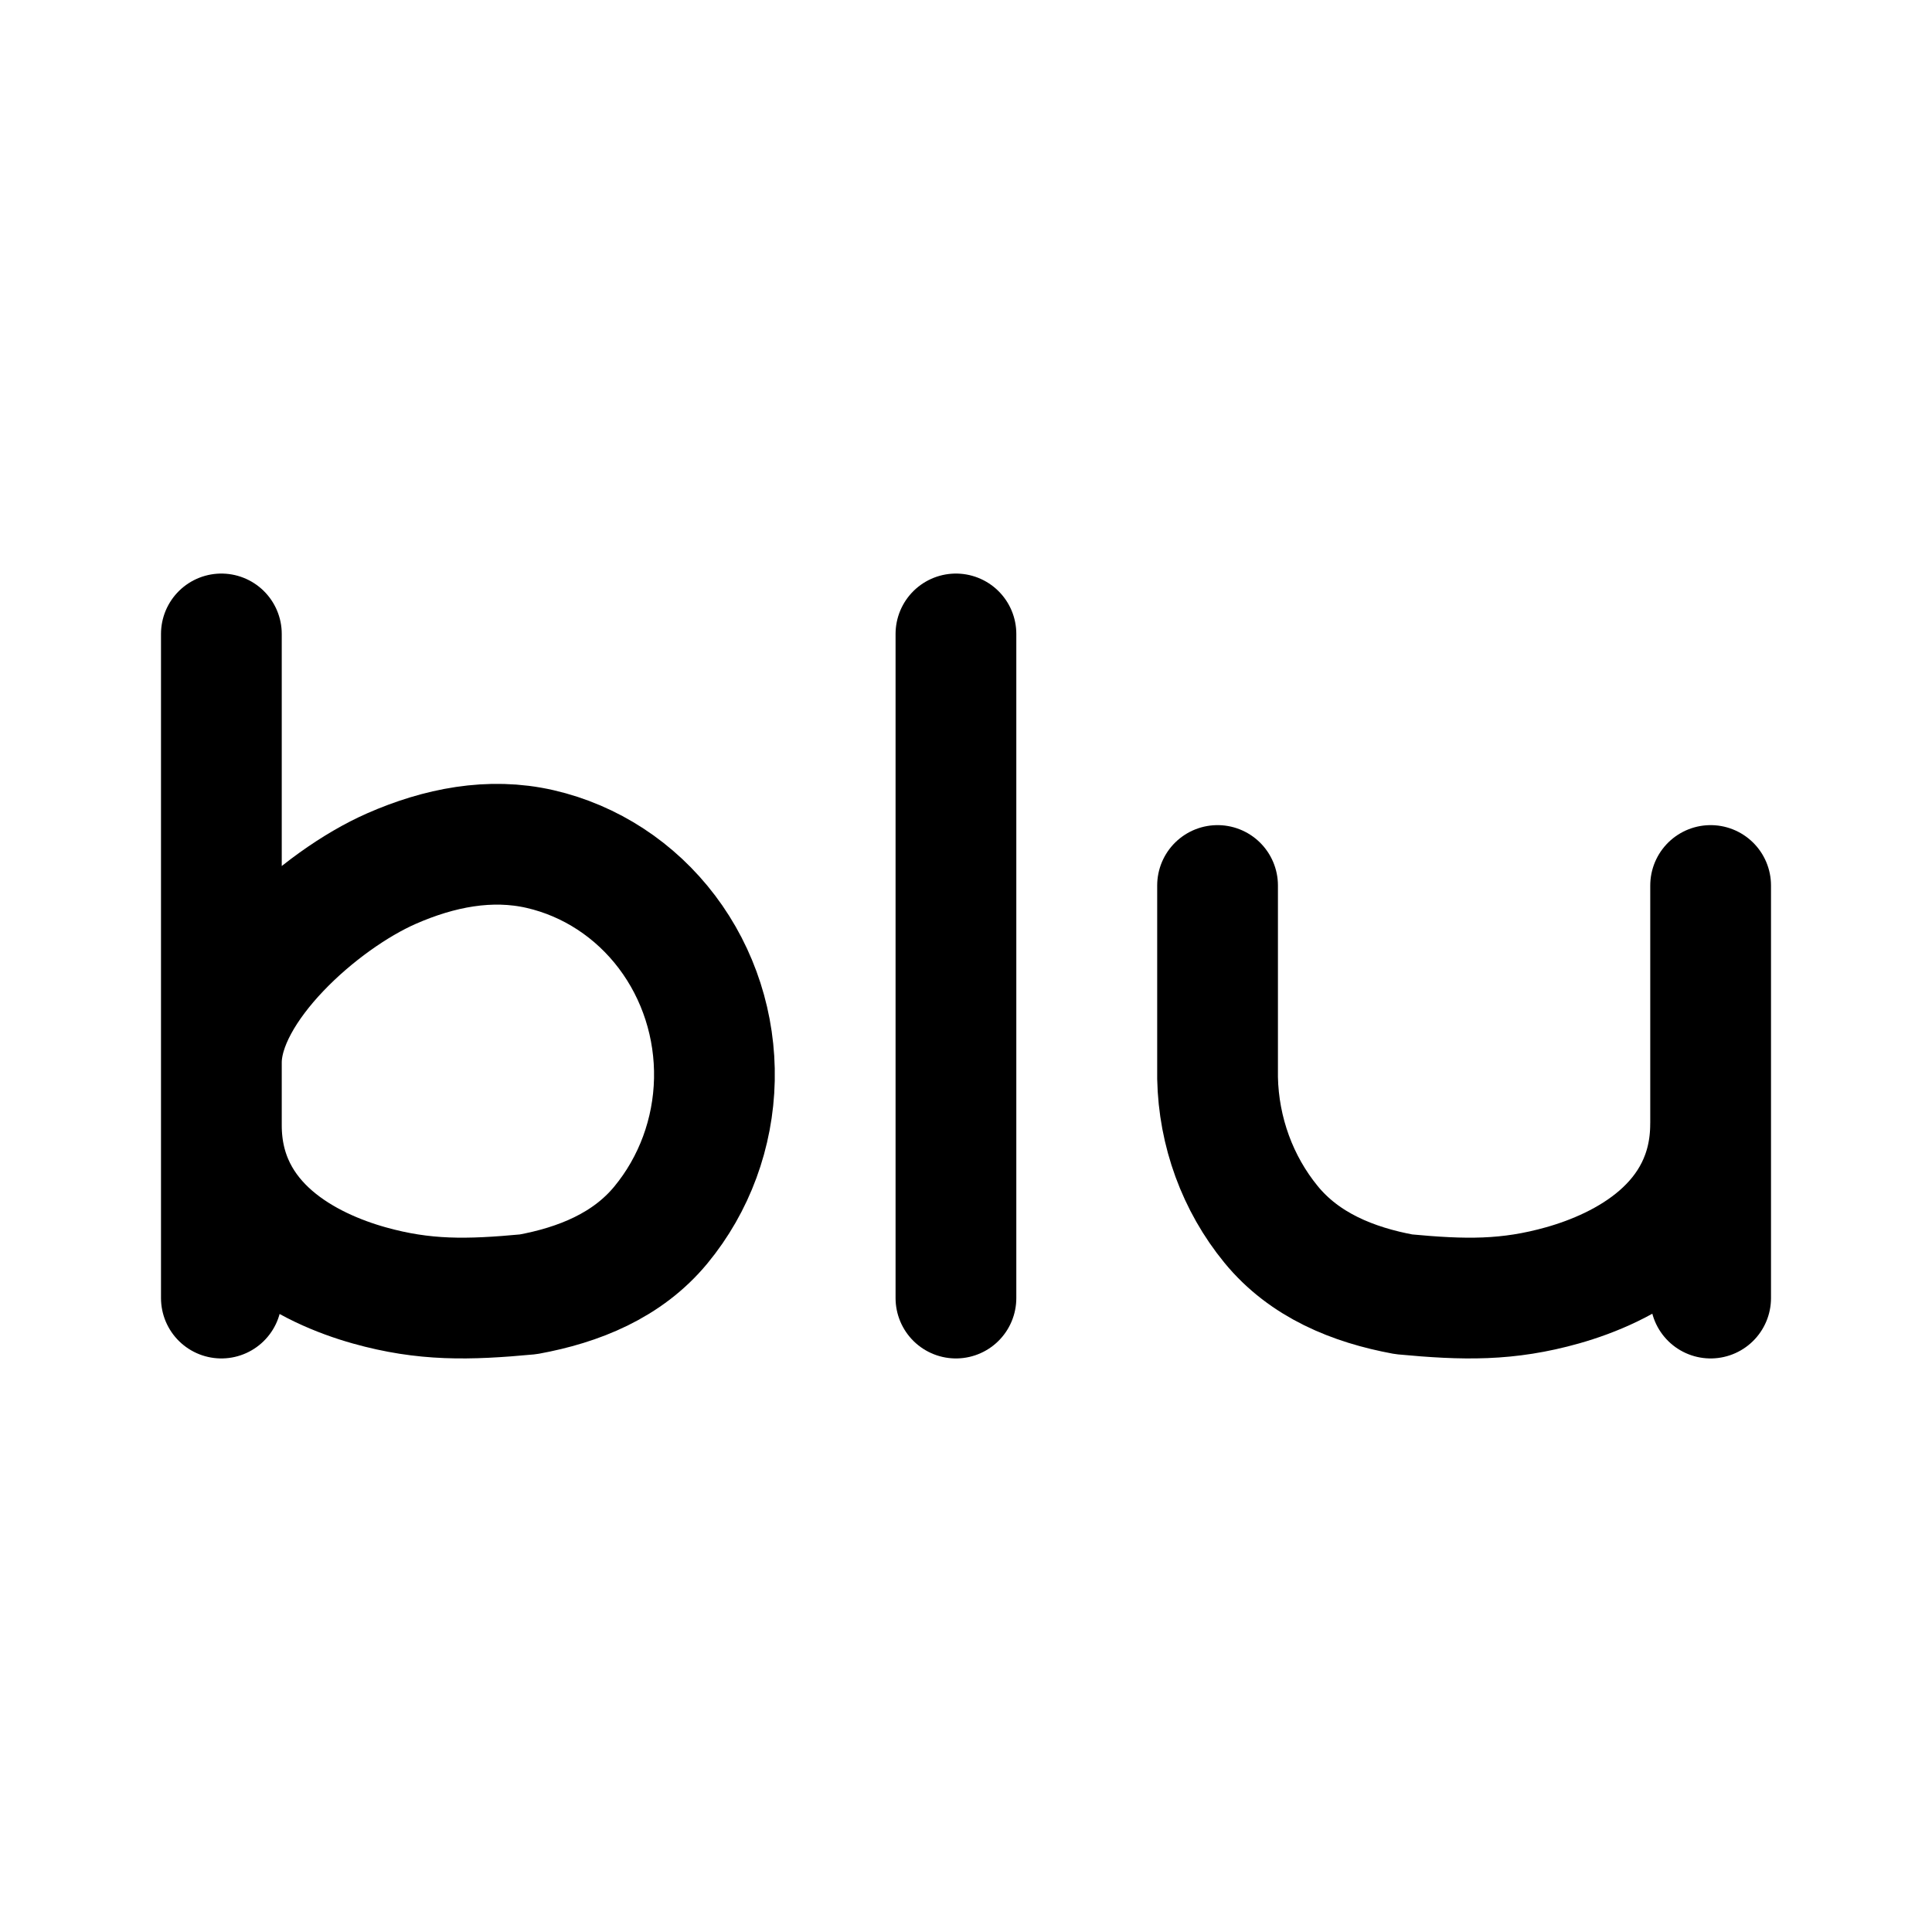
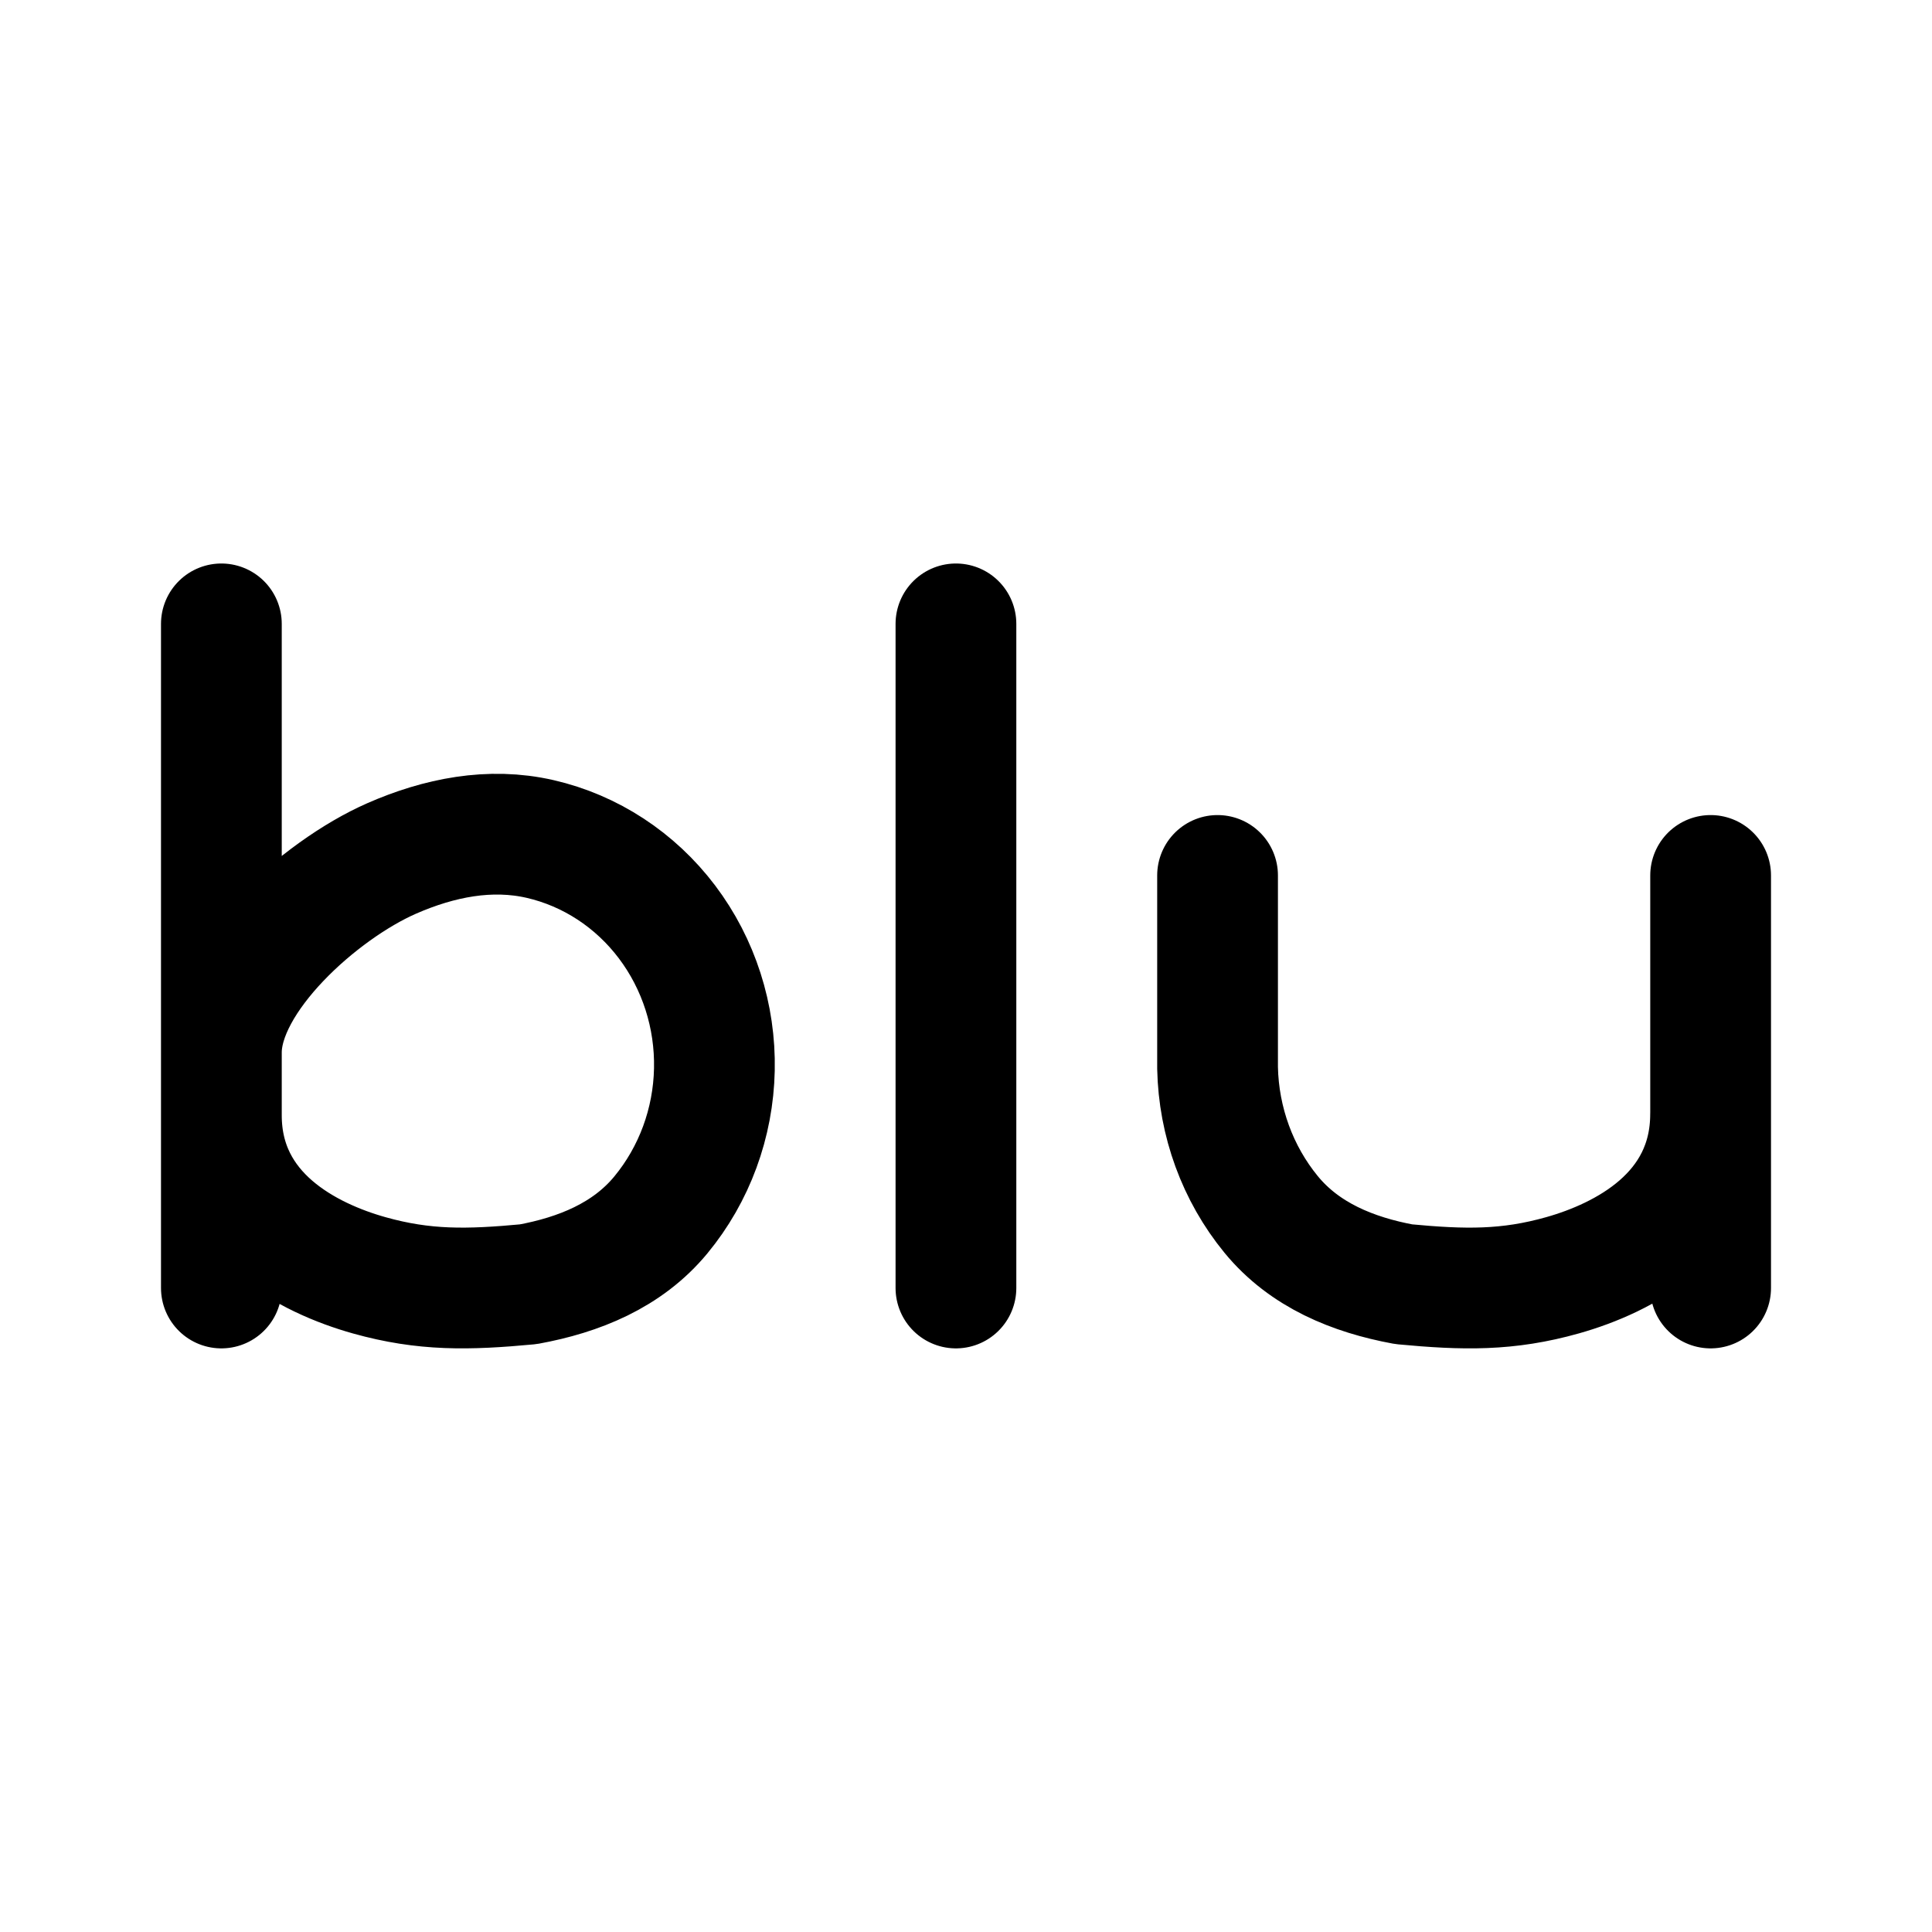
- <svg xmlns="http://www.w3.org/2000/svg" width="192" height="192" viewBox="0 0 192 192" fill="none">
-   <path d="M22 63V129M22 111.831C22 121.738 30.711 126.062 36.7 127.742C42.169 129.276 46.5 129.188 52.489 128.628C57.524 127.706 62.346 125.769 65.674 121.738C69.003 117.707 70.883 112.602 70.995 107.292C71.106 101.983 69.442 96.797 66.285 92.619C63.129 88.442 58.676 85.53 53.684 84.38C48.693 83.231 43.625 84.249 38.912 86.316C31.8 89.435 22 98.2 22 105.601" stroke="black" stroke-width="12" stroke-linecap="round" stroke-linejoin="round" />
-   <path d="M95 63V129" stroke="black" stroke-width="12" stroke-linecap="round" stroke-linejoin="round" />
-   <path d="M169.996 111.705C169.996 121.685 161.284 126.041 155.295 127.733C149.826 129.278 145.495 129.19 139.506 128.626C134.471 127.696 129.649 125.746 126.32 121.685C122.992 117.624 121.111 112.481 121 107.132V88M170 88L170 129" stroke="black" stroke-width="12" stroke-linecap="round" stroke-linejoin="round" />
+ <svg xmlns="http://www.w3.org/2000/svg" width="192" height="192" fill="none">
+   <path d="M22 62v66m0-17.169c0 9.907 8.711 14.231 14.7 15.911 5.47 1.534 9.8 1.446 15.789.886 5.035-.922 9.857-2.859 13.185-6.89 3.33-4.031 5.21-9.136 5.32-14.446.112-5.309-1.552-10.495-4.709-14.673-3.156-4.177-7.61-7.09-12.6-8.239-4.992-1.149-10.06-.13-14.773 1.936C31.8 88.436 22 97.2 22 104.601M95 62v66m74.996-17.295c0 9.98-8.712 14.336-14.701 16.028-5.469 1.545-9.8 1.457-15.789.893-5.035-.93-9.857-2.88-13.186-6.941-3.328-4.061-5.209-9.204-5.32-14.553V87m49 0v41" stroke="#000" stroke-width="12" stroke-linecap="round" stroke-linejoin="round" />
</svg>
